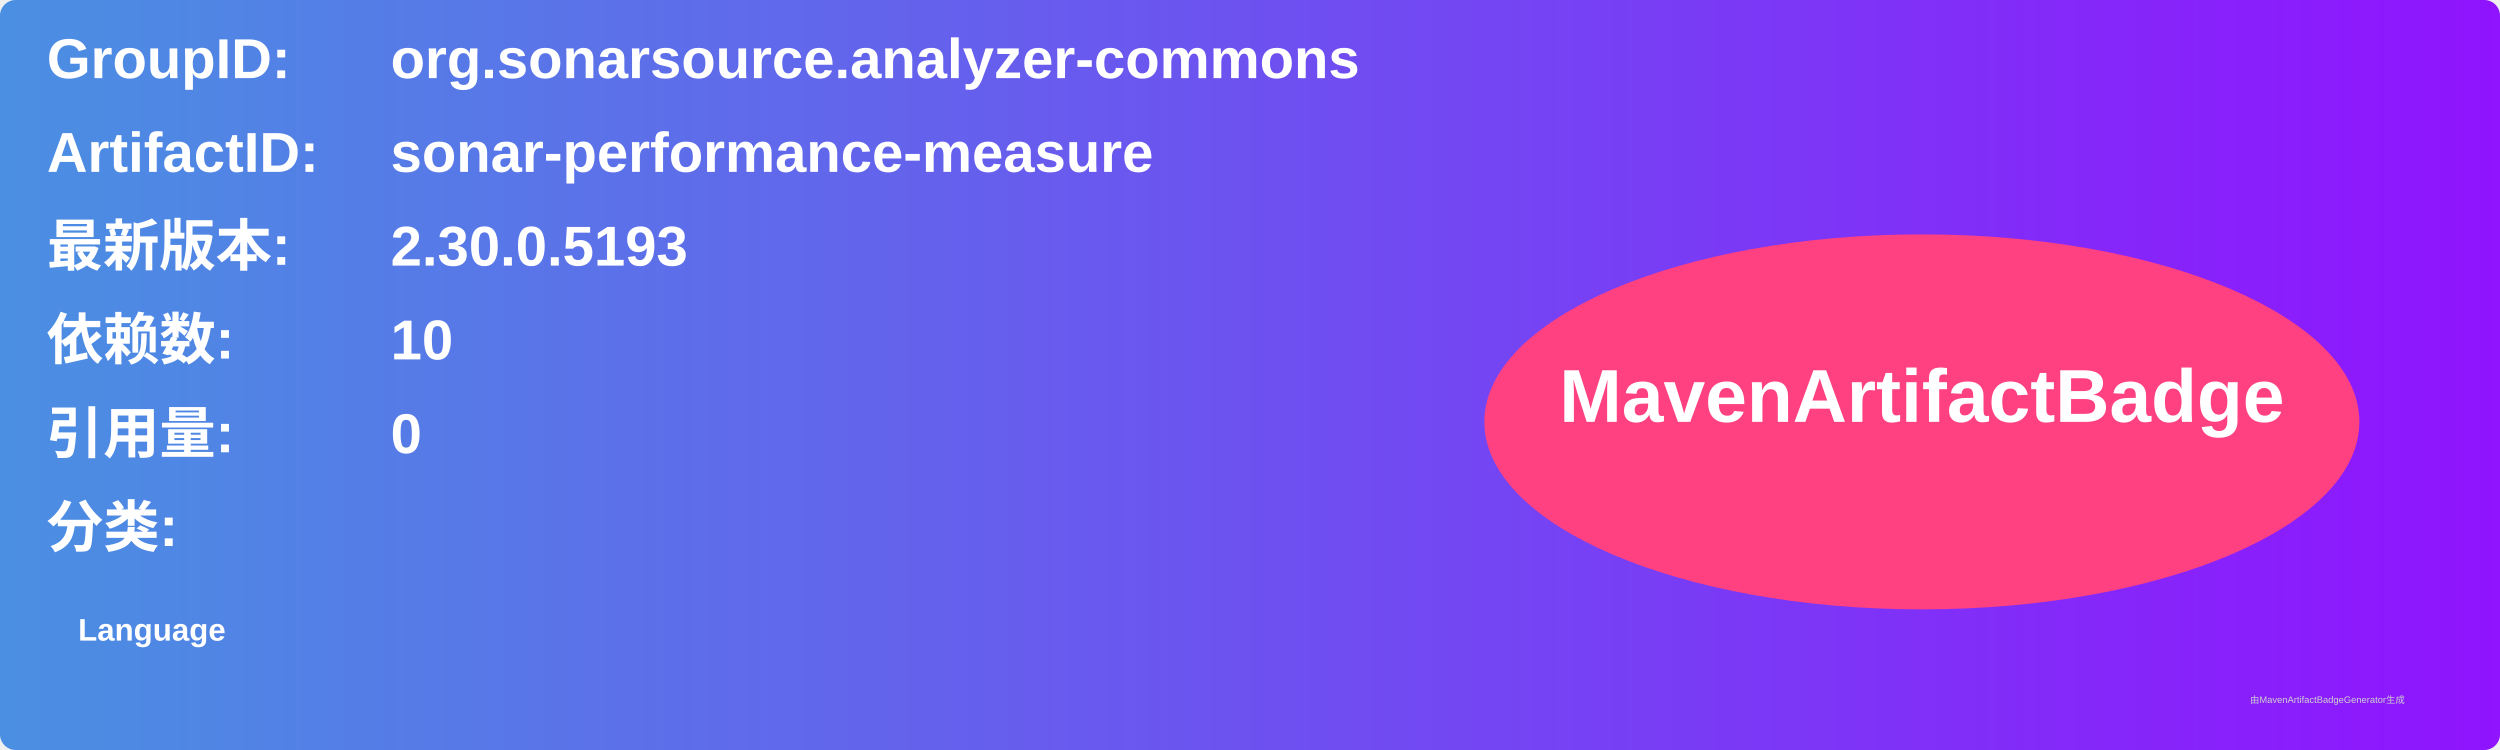
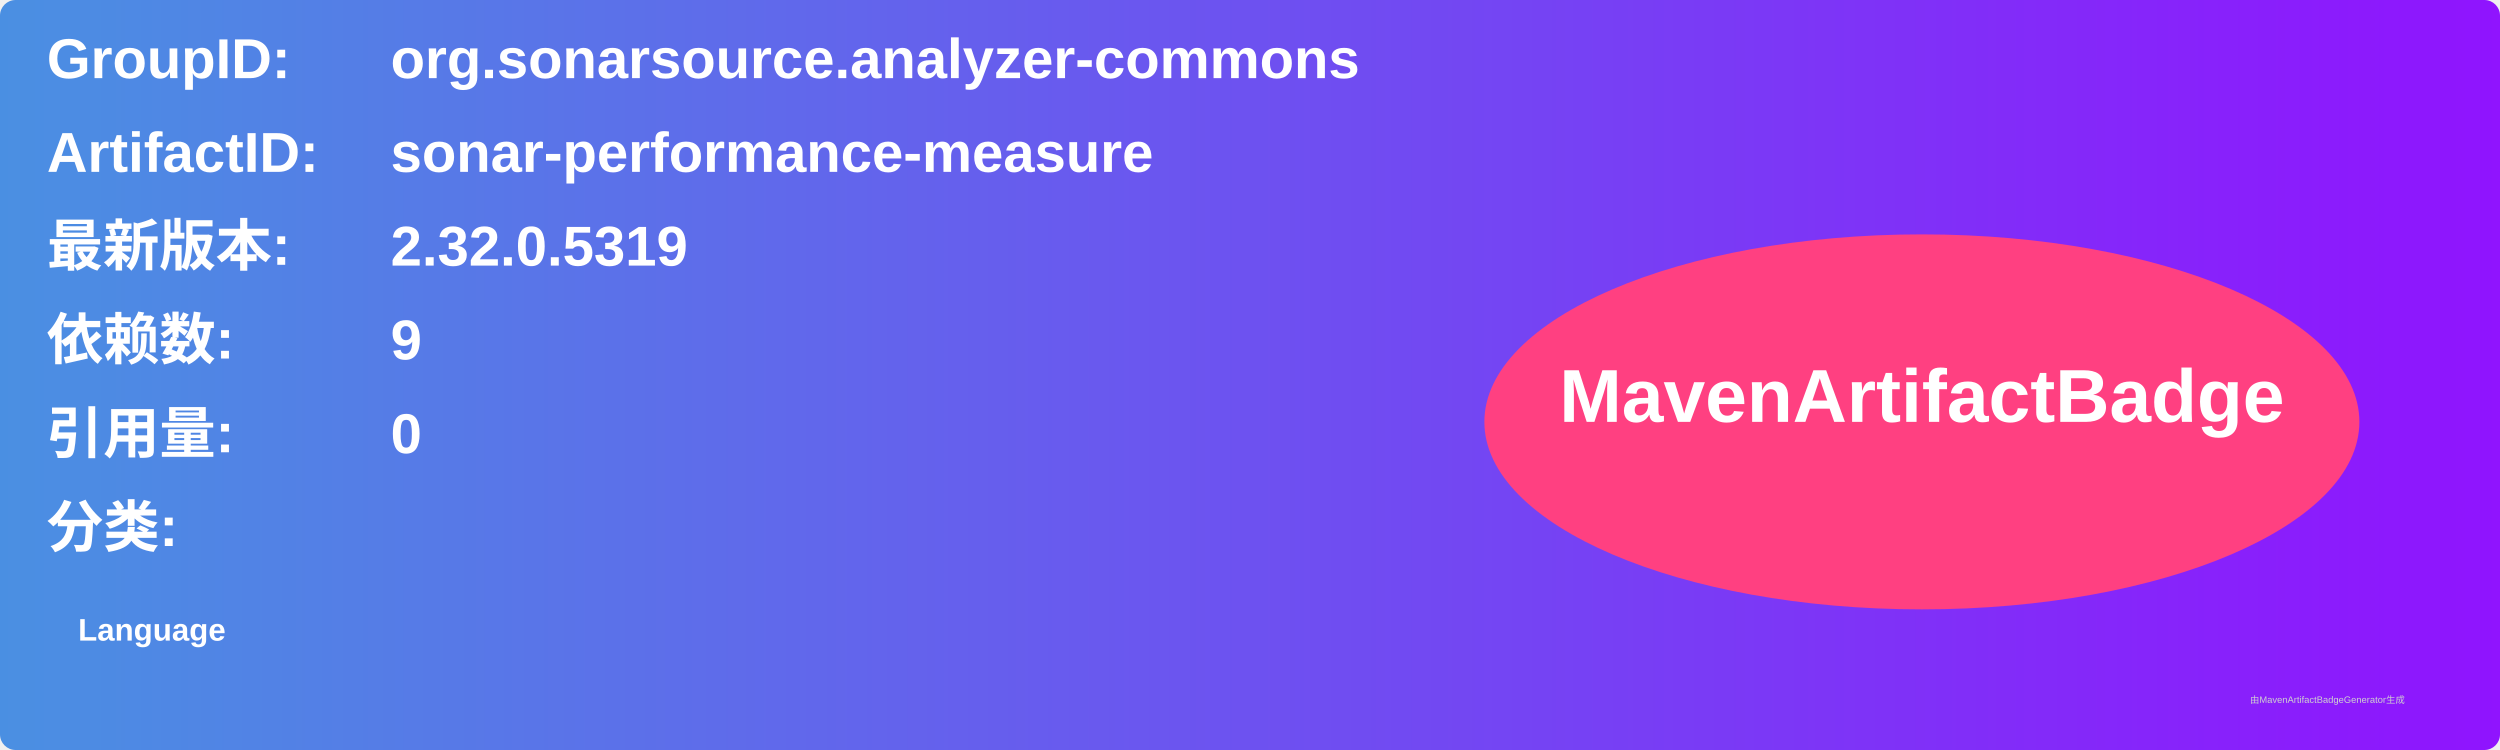
<svg xmlns="http://www.w3.org/2000/svg" width="800" height="240" viewBox="0 0 800 240">
  <linearGradient id="grad" x1="0%" y1="0%" x2="100%" y2="0%">
    <stop offset="0%" stop-color="#4a90e2" />
    <stop offset="100%" stop-color="#9013fe" />
  </linearGradient>
  <rect width="100%" height="100%" rx="5" ry="5" fill="url(#grad)" />
  <g transform="translate(15, 15)">
    <text x="0" y="10" font-family="Arial" font-size="18" fill="white" font-weight="bold" width="260">GroupID:</text>
    <text x="110" y="10" font-family="Arial" font-size="18" fill="white" font-weight="bold" width="460">org.sonarsource.analyzer-commons</text>
    <text x="0" y="40" font-family="Arial" font-size="18" fill="white" font-weight="bold" width="260">ArtifactID:</text>
    <text x="110" y="40" font-family="Arial" font-size="18" fill="white" font-weight="bold" width="460">sonar-performance-measure</text>
    <text x="0" y="70" font-family="Arial" font-size="18" fill="white" font-weight="bold">最新版本:</text>
    <text x="110" y="70" font-family="Arial" font-size="18" fill="white" font-weight="bold">
-       <tspan font-weight="bold">2.30.0.5193</tspan>
+       <tspan font-weight="bold">2.32.0.5319</tspan>
    </text>
    <text x="0" y="100" font-family="Arial" font-size="18" fill="white" font-weight="bold">依赖数: </text>
    <text x="110" y="100" font-family="Arial" font-size="18" fill="white">
-       <tspan font-weight="bold">10</tspan>
+       <tspan font-weight="bold">9</tspan>
    </text>
    <text x="0" y="130" font-family="Arial" font-size="18" fill="white" font-weight="bold">引用量: </text>
    <text x="110" y="130" font-family="Arial" font-size="18" fill="white">
      <tspan font-weight="bold">0</tspan>
    </text>
    <text x="0" y="160" font-family="Arial" font-size="18" fill="white" font-weight="bold">分类:</text>
    <text x="10" y="190" font-family="Arial" font-size="10" fill="white">
      <tspan font-weight="bold">Language</tspan>
    </text>
    <ellipse cx="600" cy="120" rx="140" ry="60" fill="#ff4081" />
    <text x="600" y="120" text-anchor="middle" font-family="Arial" font-size="24" fill="white" font-weight="bold">MavenArtifactBadge</text>
  </g>
  <text x="720" y="225" font-family="Arial" font-size="3" fill="#d0d0d0">由MavenArtifactBadgeGenerator生成</text>
</svg>
